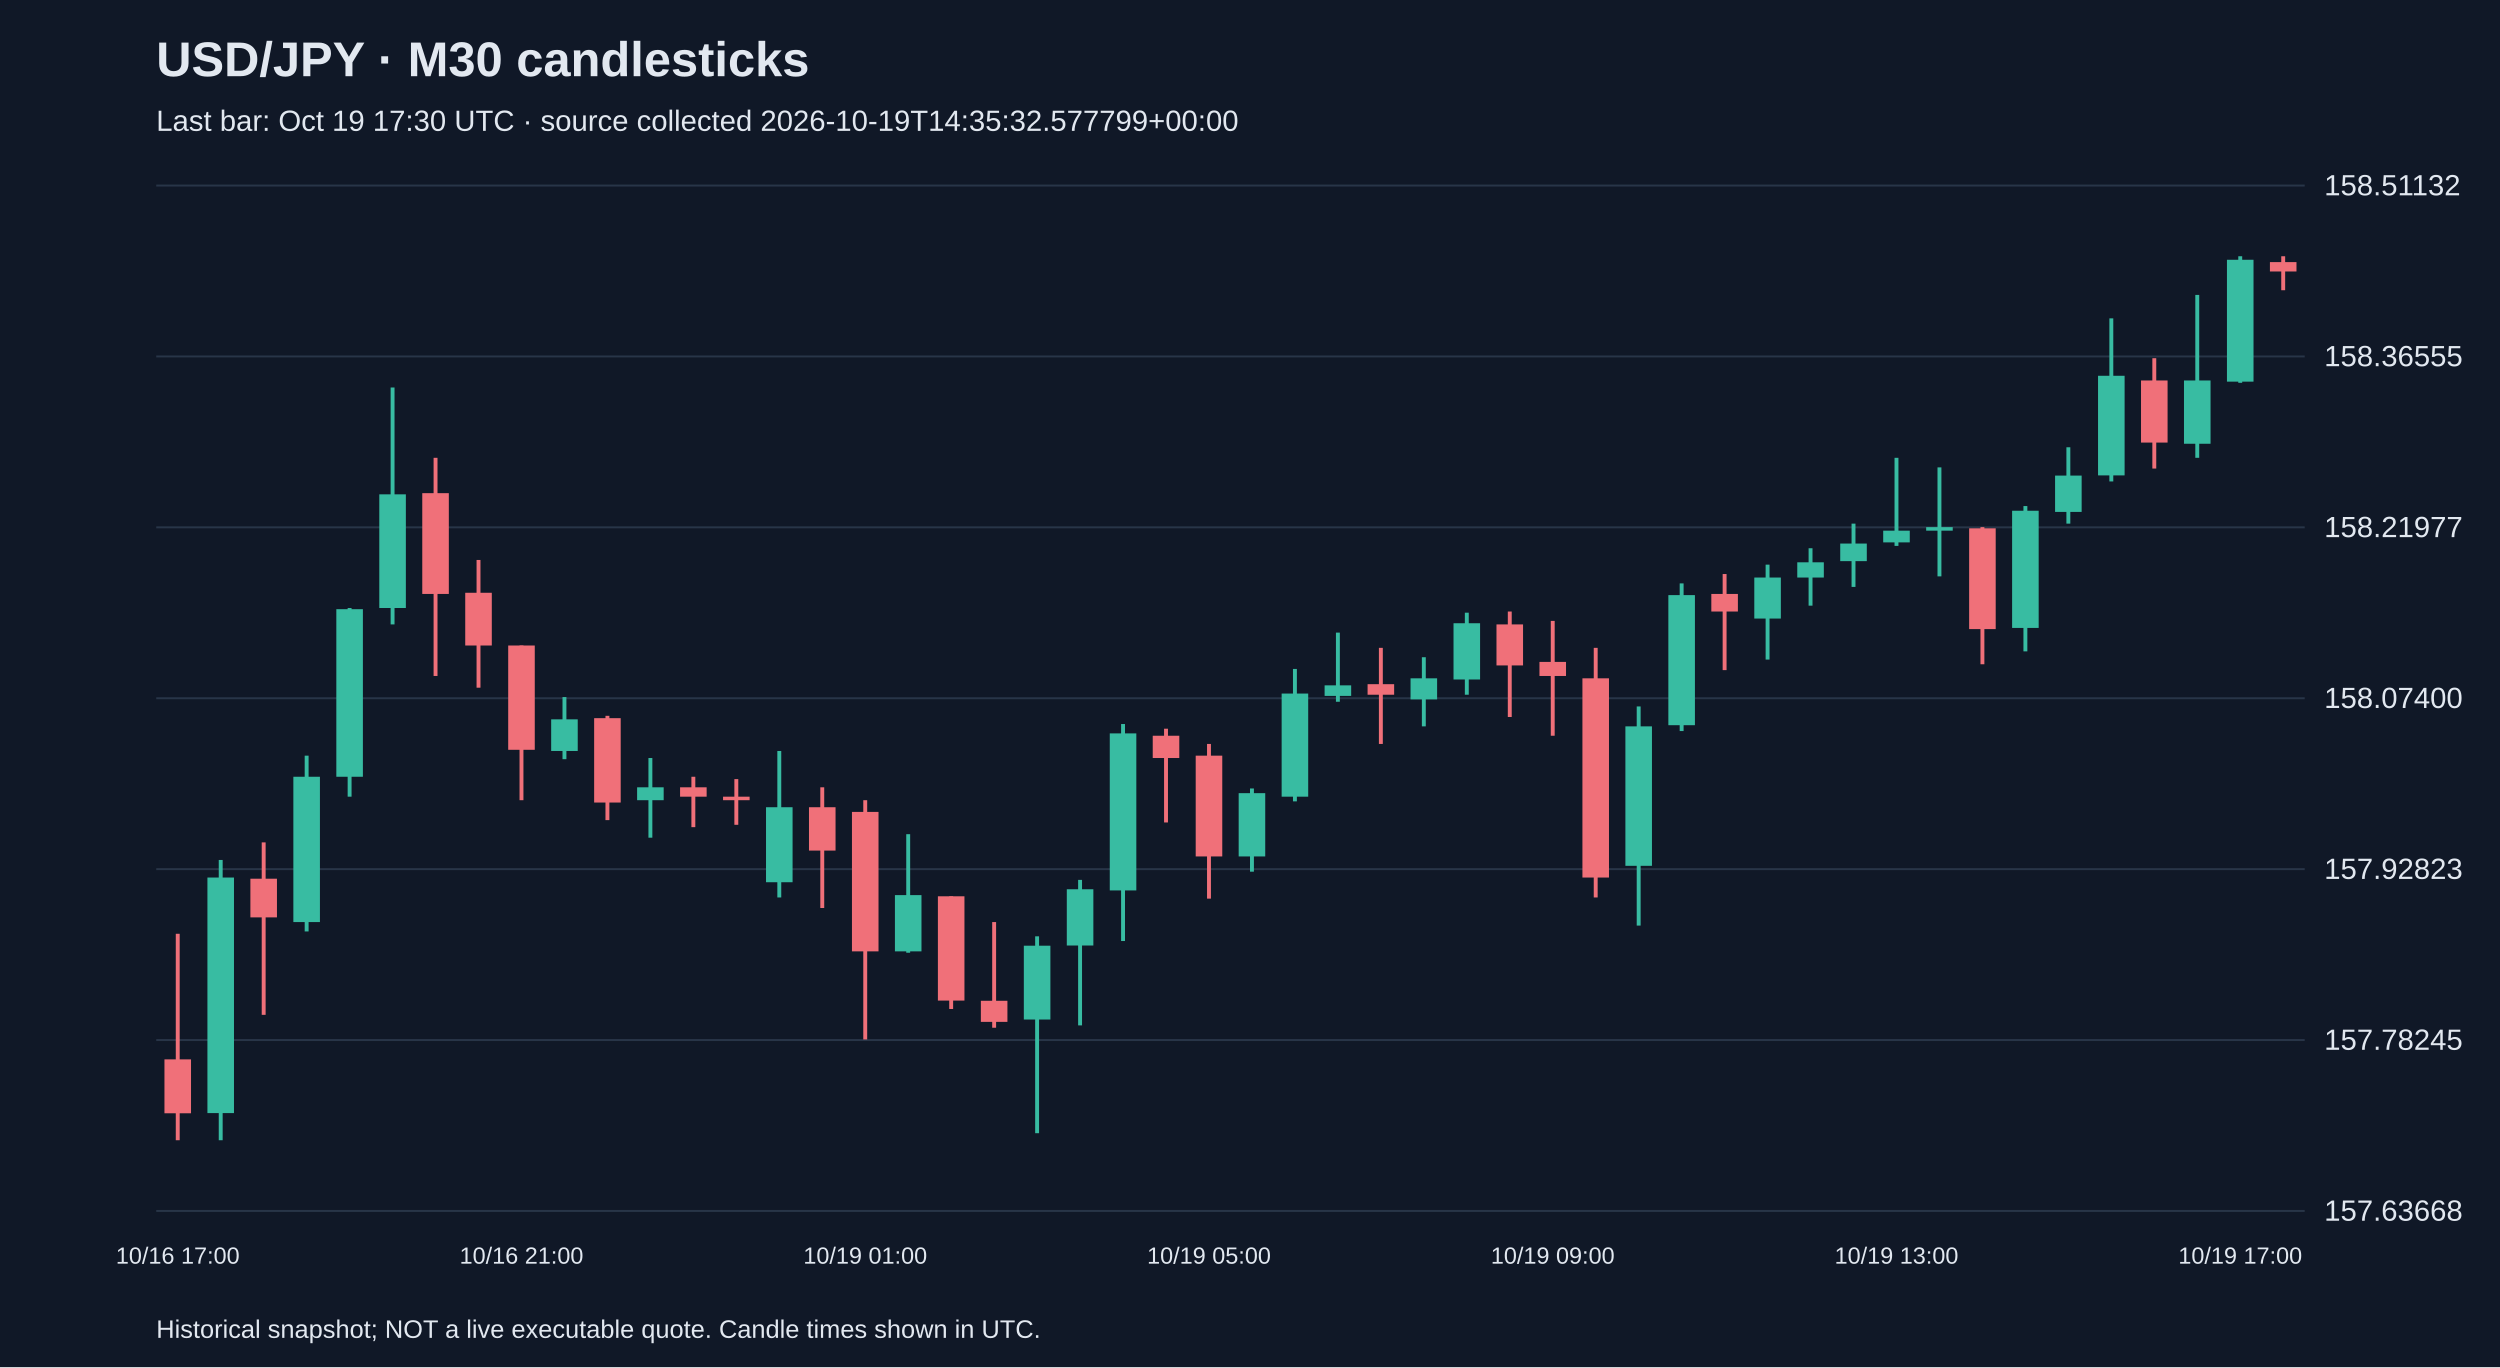
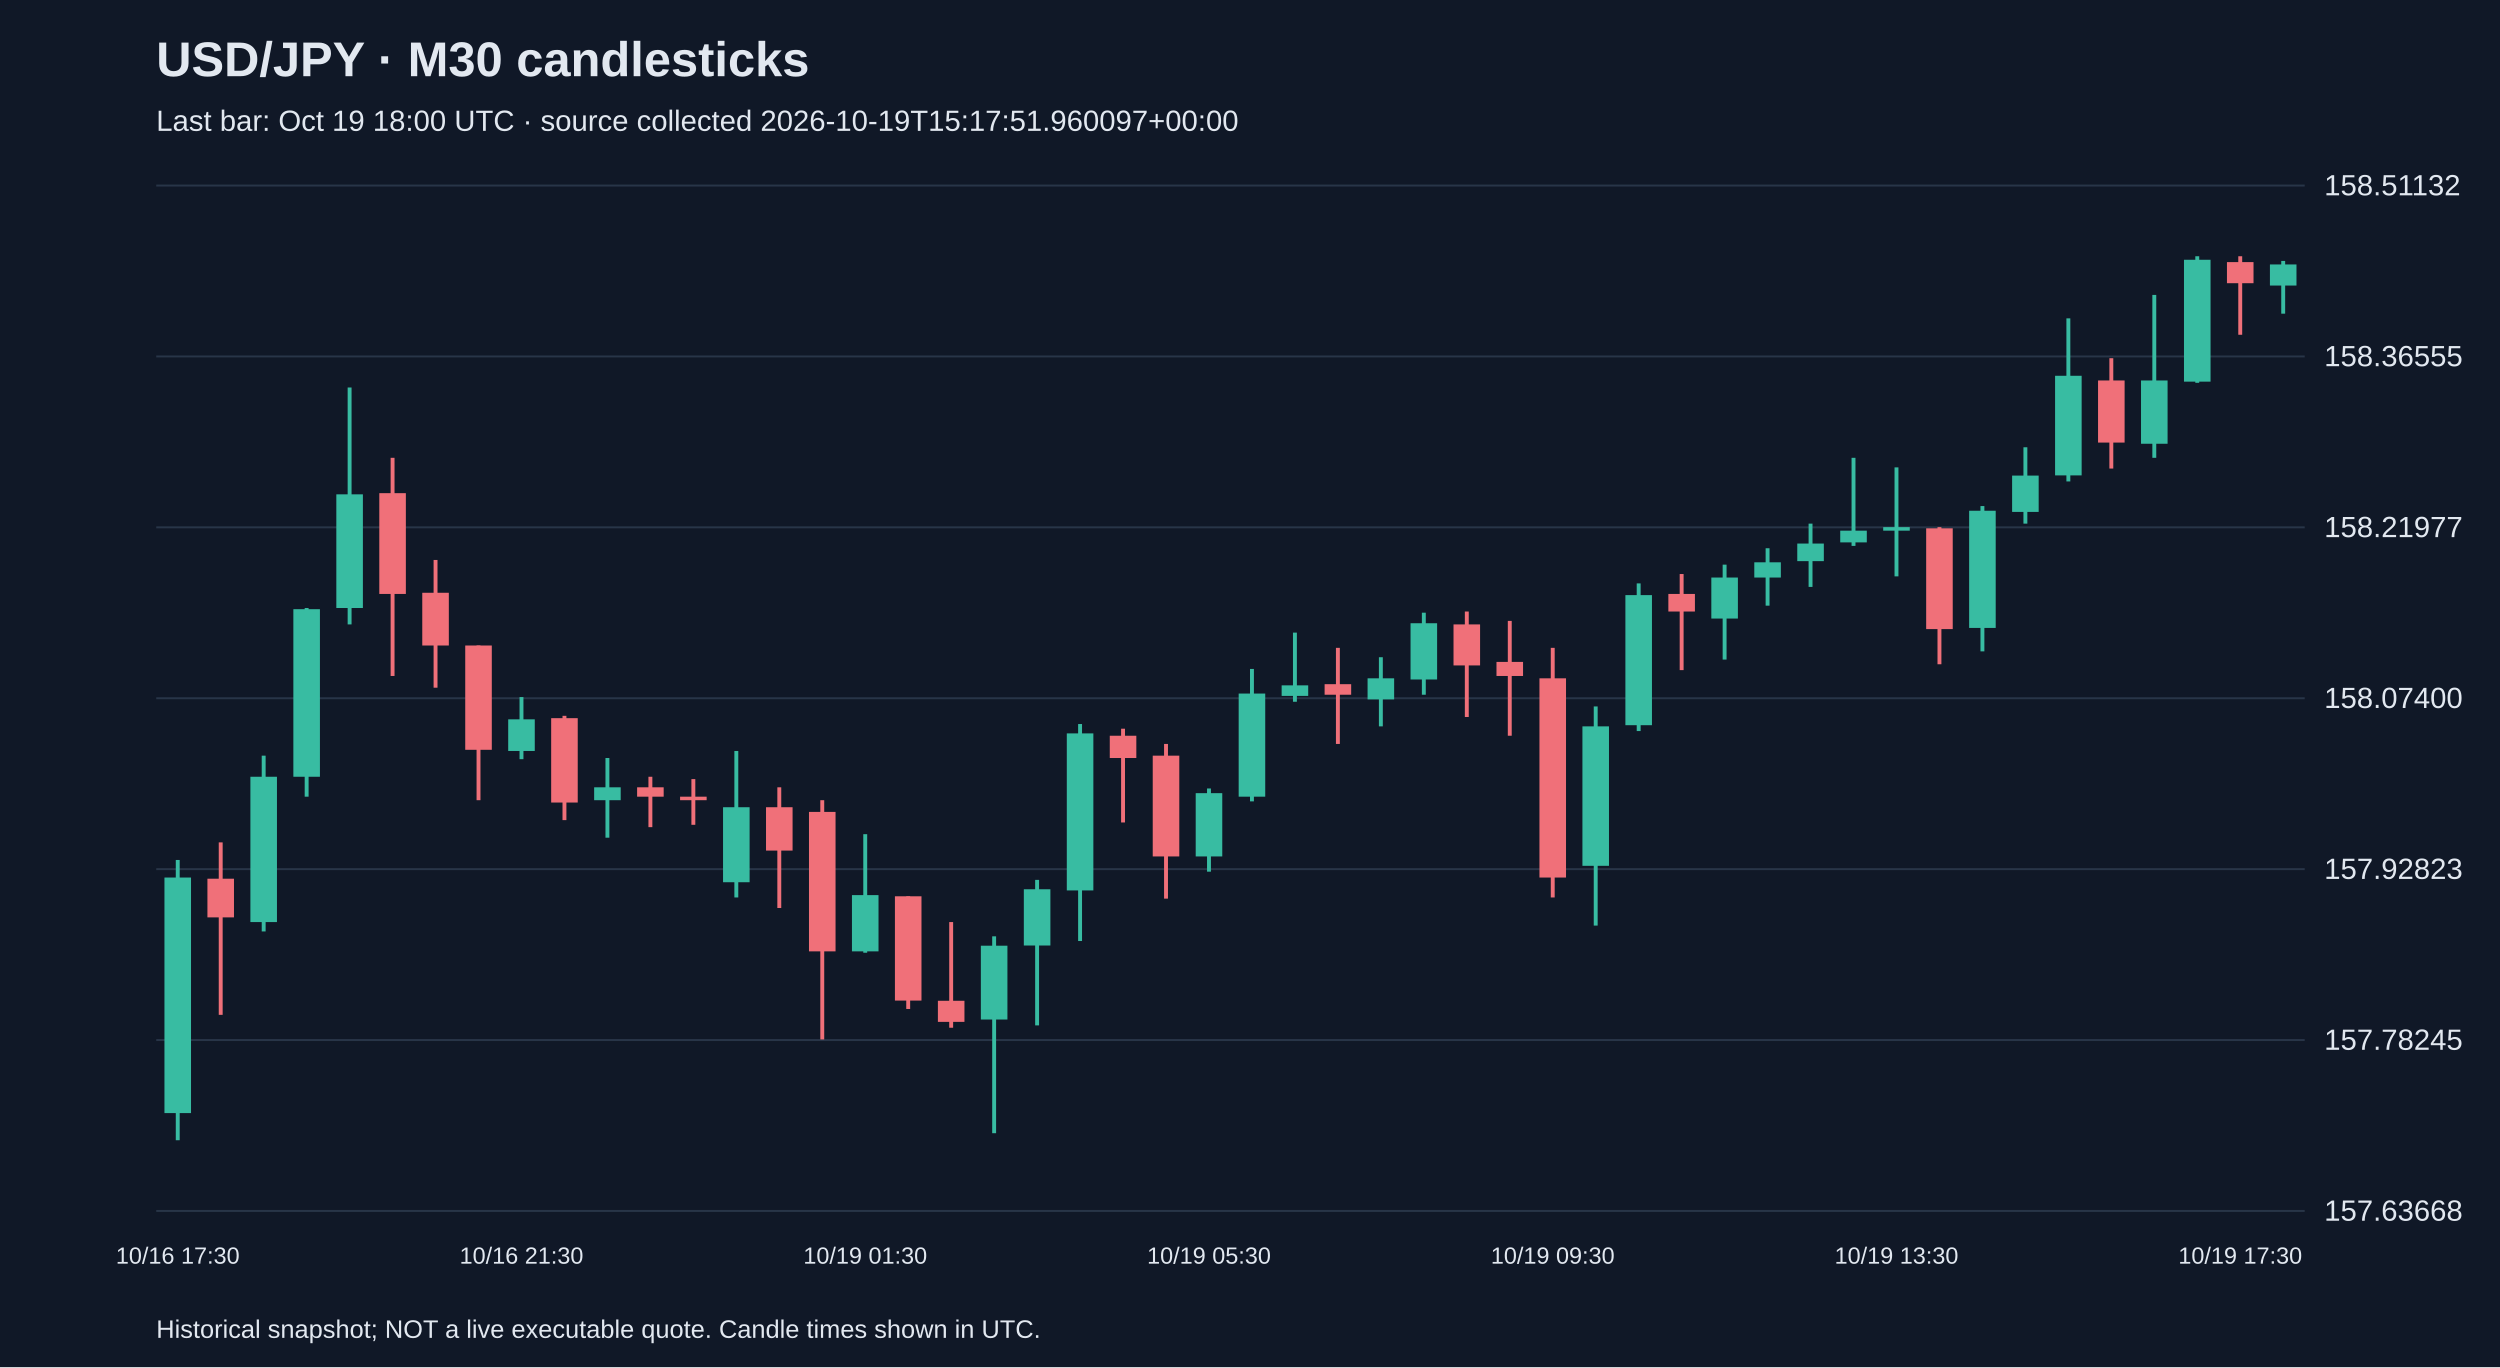
<svg xmlns="http://www.w3.org/2000/svg" viewBox="0 0 1280 700">
  <rect width="100%" height="100%" fill="#101827" />
  <style>text{font-family:Arial,sans-serif;fill:#e2e8f0}</style>
  <text x="80" y="39" font-size="25" font-weight="bold">USD/JPY · M30 candlesticks</text>
-   <text x="80" y="67" font-size="15" fill="#a6b1c5">Last bar: Oct 19 17:30 UTC · source collected 2026-10-19T14:35:32.577799+00:00</text>
+   <text x="80" y="67" font-size="15" fill="#a6b1c5">Last bar: Oct 19 18:00 UTC · source collected 2026-10-19T15:17:51.960097+00:00</text>
  <line x1="80" y1="620.0" x2="1180" y2="620.0" stroke="#283548" />
  <text x="1190" y="625.0" font-size="15">157.63668</text>
  <line x1="80" y1="532.5" x2="1180" y2="532.5" stroke="#283548" />
  <text x="1190" y="537.5" font-size="15">157.78245</text>
  <line x1="80" y1="445.0" x2="1180" y2="445.0" stroke="#283548" />
  <text x="1190" y="450.0" font-size="15">157.92823</text>
  <line x1="80" y1="357.5" x2="1180" y2="357.5" stroke="#283548" />
  <text x="1190" y="362.5" font-size="15">158.07400</text>
  <line x1="80" y1="270.0" x2="1180" y2="270.0" stroke="#283548" />
  <text x="1190" y="275.0" font-size="15">158.21977</text>
  <line x1="80" y1="182.5" x2="1180" y2="182.5" stroke="#283548" />
  <text x="1190" y="187.5" font-size="15">158.36555</text>
  <line x1="80" y1="95.0" x2="1180" y2="95.0" stroke="#283548" />
  <text x="1190" y="100.0" font-size="15">158.51132</text>
-   <line x1="91.0" y1="478.1" x2="91.0" y2="583.8" stroke="#f07079" stroke-width="2" />
-   <rect x="84.2" y="542.4" width="13.6" height="27.6" fill="#f07079" />
-   <text x="91.0" y="647" text-anchor="middle" font-size="12">10/16 17:00</text>
-   <line x1="113.0" y1="440.3" x2="113.0" y2="583.8" stroke="#38bca2" stroke-width="2" />
-   <rect x="106.2" y="449.3" width="13.6" height="120.6" fill="#38bca2" />
-   <line x1="135.0" y1="431.3" x2="135.0" y2="519.6" stroke="#f07079" stroke-width="2" />
-   <rect x="128.2" y="449.9" width="13.6" height="19.8" fill="#f07079" />
-   <line x1="157.0" y1="386.9" x2="157.0" y2="476.9" stroke="#38bca2" stroke-width="2" />
-   <rect x="150.2" y="397.7" width="13.6" height="74.4" fill="#38bca2" />
-   <line x1="179.0" y1="311.3" x2="179.0" y2="407.9" stroke="#38bca2" stroke-width="2" />
-   <rect x="172.2" y="311.9" width="13.6" height="85.8" fill="#38bca2" />
-   <line x1="201.0" y1="198.4" x2="201.0" y2="319.7" stroke="#38bca2" stroke-width="2" />
-   <rect x="194.2" y="253.1" width="13.6" height="58.2" fill="#38bca2" />
-   <line x1="223.0" y1="234.4" x2="223.0" y2="346.1" stroke="#f07079" stroke-width="2" />
-   <rect x="216.2" y="252.5" width="13.6" height="51.6" fill="#f07079" />
-   <line x1="245.0" y1="286.7" x2="245.0" y2="352.1" stroke="#f07079" stroke-width="2" />
-   <rect x="238.2" y="303.5" width="13.6" height="27.0" fill="#f07079" />
-   <line x1="267.0" y1="330.5" x2="267.0" y2="409.7" stroke="#f07079" stroke-width="2" />
-   <rect x="260.2" y="330.5" width="13.6" height="53.4" fill="#f07079" />
-   <text x="267.0" y="647" text-anchor="middle" font-size="12">10/16 21:00</text>
-   <line x1="289.0" y1="356.9" x2="289.0" y2="388.7" stroke="#38bca2" stroke-width="2" />
-   <rect x="282.2" y="368.3" width="13.6" height="16.2" fill="#38bca2" />
-   <line x1="311.0" y1="366.5" x2="311.0" y2="419.9" stroke="#f07079" stroke-width="2" />
-   <rect x="304.2" y="367.7" width="13.6" height="43.2" fill="#f07079" />
-   <line x1="333.0" y1="388.1" x2="333.0" y2="428.9" stroke="#38bca2" stroke-width="2" />
-   <rect x="326.2" y="403.1" width="13.6" height="6.6" fill="#38bca2" />
-   <line x1="355.0" y1="397.7" x2="355.0" y2="423.5" stroke="#f07079" stroke-width="2" />
-   <rect x="348.2" y="403.1" width="13.6" height="4.8" fill="#f07079" />
-   <line x1="377.0" y1="398.9" x2="377.0" y2="422.3" stroke="#f07079" stroke-width="2" />
-   <rect x="370.2" y="407.9" width="13.6" height="1.8" fill="#f07079" />
-   <line x1="399.0" y1="384.5" x2="399.0" y2="459.5" stroke="#38bca2" stroke-width="2" />
-   <rect x="392.2" y="413.3" width="13.6" height="38.4" fill="#38bca2" />
-   <line x1="421.0" y1="403.1" x2="421.0" y2="464.9" stroke="#f07079" stroke-width="2" />
-   <rect x="414.2" y="413.3" width="13.6" height="22.2" fill="#f07079" />
-   <line x1="443.0" y1="409.7" x2="443.0" y2="532.2" stroke="#f07079" stroke-width="2" />
-   <rect x="436.2" y="415.7" width="13.6" height="71.4" fill="#f07079" />
-   <text x="443.0" y="647" text-anchor="middle" font-size="12">10/19 01:00</text>
-   <line x1="465.0" y1="427.1" x2="465.0" y2="487.8" stroke="#38bca2" stroke-width="2" />
-   <rect x="458.2" y="458.3" width="13.6" height="28.8" fill="#38bca2" />
-   <line x1="487.0" y1="458.9" x2="487.0" y2="516.6" stroke="#f07079" stroke-width="2" />
-   <rect x="480.2" y="458.9" width="13.6" height="53.4" fill="#f07079" />
-   <line x1="509.0" y1="472.1" x2="509.0" y2="526.2" stroke="#f07079" stroke-width="2" />
-   <rect x="502.2" y="512.4" width="13.6" height="10.8" fill="#f07079" />
-   <line x1="531.0" y1="479.4" x2="531.0" y2="580.2" stroke="#38bca2" stroke-width="2" />
-   <rect x="524.2" y="484.2" width="13.6" height="37.8" fill="#38bca2" />
-   <line x1="553.0" y1="450.5" x2="553.0" y2="525.0" stroke="#38bca2" stroke-width="2" />
-   <rect x="546.2" y="455.3" width="13.6" height="28.8" fill="#38bca2" />
-   <line x1="575.0" y1="370.7" x2="575.0" y2="481.8" stroke="#38bca2" stroke-width="2" />
-   <rect x="568.2" y="375.5" width="13.6" height="80.4" fill="#38bca2" />
-   <line x1="597.0" y1="373.1" x2="597.0" y2="421.1" stroke="#f07079" stroke-width="2" />
-   <rect x="590.2" y="376.7" width="13.6" height="11.4" fill="#f07079" />
-   <line x1="619.0" y1="380.9" x2="619.0" y2="460.1" stroke="#f07079" stroke-width="2" />
-   <rect x="612.2" y="386.9" width="13.6" height="51.6" fill="#f07079" />
-   <text x="619.0" y="647" text-anchor="middle" font-size="12">10/19 05:00</text>
-   <line x1="641.0" y1="403.7" x2="641.0" y2="446.3" stroke="#38bca2" stroke-width="2" />
-   <rect x="634.2" y="406.1" width="13.6" height="32.4" fill="#38bca2" />
-   <line x1="663.0" y1="342.5" x2="663.0" y2="410.3" stroke="#38bca2" stroke-width="2" />
-   <rect x="656.2" y="355.1" width="13.6" height="52.8" fill="#38bca2" />
-   <line x1="685.0" y1="323.9" x2="685.0" y2="359.3" stroke="#38bca2" stroke-width="2" />
-   <rect x="678.2" y="350.9" width="13.6" height="5.4" fill="#38bca2" />
-   <line x1="707.0" y1="331.7" x2="707.0" y2="380.9" stroke="#f07079" stroke-width="2" />
-   <rect x="700.2" y="350.3" width="13.6" height="5.4" fill="#f07079" />
-   <line x1="729.0" y1="336.5" x2="729.0" y2="371.9" stroke="#38bca2" stroke-width="2" />
-   <rect x="722.2" y="347.3" width="13.6" height="10.8" fill="#38bca2" />
-   <line x1="751.0" y1="313.7" x2="751.0" y2="355.7" stroke="#38bca2" stroke-width="2" />
-   <rect x="744.2" y="319.1" width="13.6" height="28.8" fill="#38bca2" />
-   <line x1="773.0" y1="313.1" x2="773.0" y2="367.1" stroke="#f07079" stroke-width="2" />
-   <rect x="766.2" y="319.7" width="13.6" height="21.0" fill="#f07079" />
-   <line x1="795.0" y1="317.9" x2="795.0" y2="376.7" stroke="#f07079" stroke-width="2" />
-   <rect x="788.2" y="338.9" width="13.6" height="7.2" fill="#f07079" />
-   <text x="795.0" y="647" text-anchor="middle" font-size="12">10/19 09:00</text>
-   <line x1="817.0" y1="331.7" x2="817.0" y2="459.5" stroke="#f07079" stroke-width="2" />
-   <rect x="810.2" y="347.3" width="13.6" height="102.0" fill="#f07079" />
-   <line x1="839.0" y1="361.7" x2="839.0" y2="473.9" stroke="#38bca2" stroke-width="2" />
-   <rect x="832.2" y="371.9" width="13.6" height="71.4" fill="#38bca2" />
-   <line x1="861.0" y1="298.7" x2="861.0" y2="374.3" stroke="#38bca2" stroke-width="2" />
-   <rect x="854.2" y="304.7" width="13.6" height="66.6" fill="#38bca2" />
-   <line x1="883.0" y1="293.9" x2="883.0" y2="343.1" stroke="#f07079" stroke-width="2" />
-   <rect x="876.2" y="304.1" width="13.6" height="9.0" fill="#f07079" />
-   <line x1="905.0" y1="289.1" x2="905.0" y2="337.7" stroke="#38bca2" stroke-width="2" />
-   <rect x="898.2" y="295.7" width="13.6" height="21.0" fill="#38bca2" />
-   <line x1="927.0" y1="280.7" x2="927.0" y2="310.1" stroke="#38bca2" stroke-width="2" />
-   <rect x="920.2" y="287.9" width="13.6" height="7.8" fill="#38bca2" />
-   <line x1="949.0" y1="268.1" x2="949.0" y2="300.5" stroke="#38bca2" stroke-width="2" />
-   <rect x="942.2" y="278.3" width="13.6" height="9.0" fill="#38bca2" />
-   <line x1="971.0" y1="234.4" x2="971.0" y2="279.5" stroke="#38bca2" stroke-width="2" />
-   <rect x="964.2" y="271.7" width="13.6" height="6.0" fill="#38bca2" />
-   <text x="971.0" y="647" text-anchor="middle" font-size="12">10/19 13:00</text>
-   <line x1="993.0" y1="239.3" x2="993.0" y2="295.1" stroke="#38bca2" stroke-width="2" />
-   <rect x="986.2" y="269.9" width="13.6" height="1.8" fill="#38bca2" />
-   <line x1="1015.0" y1="269.9" x2="1015.0" y2="340.1" stroke="#f07079" stroke-width="2" />
-   <rect x="1008.2" y="270.5" width="13.6" height="51.6" fill="#f07079" />
-   <line x1="1037.0" y1="259.1" x2="1037.0" y2="333.5" stroke="#38bca2" stroke-width="2" />
-   <rect x="1030.2" y="261.5" width="13.6" height="60.0" fill="#38bca2" />
-   <line x1="1059.0" y1="229.0" x2="1059.0" y2="268.1" stroke="#38bca2" stroke-width="2" />
-   <rect x="1052.2" y="243.5" width="13.6" height="18.6" fill="#38bca2" />
-   <line x1="1081.0" y1="163.0" x2="1081.0" y2="246.5" stroke="#38bca2" stroke-width="2" />
-   <rect x="1074.2" y="192.4" width="13.6" height="51.0" fill="#38bca2" />
-   <line x1="1103.0" y1="183.4" x2="1103.0" y2="239.9" stroke="#f07079" stroke-width="2" />
-   <rect x="1096.2" y="194.8" width="13.6" height="31.8" fill="#f07079" />
-   <line x1="1125.0" y1="151.0" x2="1125.0" y2="234.4" stroke="#38bca2" stroke-width="2" />
-   <rect x="1118.2" y="194.8" width="13.6" height="32.4" fill="#38bca2" />
-   <line x1="1147.0" y1="131.2" x2="1147.0" y2="196.0" stroke="#38bca2" stroke-width="2" />
-   <rect x="1140.2" y="133.0" width="13.6" height="62.4" fill="#38bca2" />
-   <text x="1147.0" y="647" text-anchor="middle" font-size="12">10/19 17:00</text>
-   <line x1="1169.0" y1="131.2" x2="1169.0" y2="148.6" stroke="#f07079" stroke-width="2" />
-   <rect x="1162.2" y="134.2" width="13.6" height="4.8" fill="#f07079" />
+   <line x1="91.0" y1="440.3" x2="91.0" y2="583.8" stroke="#38bca2" stroke-width="2" />
+   <rect x="84.2" y="449.3" width="13.6" height="120.6" fill="#38bca2" />
+   <text x="91.0" y="647" text-anchor="middle" font-size="12">10/16 17:30</text>
+   <line x1="113.0" y1="431.3" x2="113.0" y2="519.6" stroke="#f07079" stroke-width="2" />
+   <rect x="106.2" y="449.9" width="13.6" height="19.8" fill="#f07079" />
+   <line x1="135.0" y1="386.9" x2="135.0" y2="476.9" stroke="#38bca2" stroke-width="2" />
+   <rect x="128.2" y="397.7" width="13.6" height="74.4" fill="#38bca2" />
+   <line x1="157.0" y1="311.3" x2="157.0" y2="407.9" stroke="#38bca2" stroke-width="2" />
+   <rect x="150.2" y="311.9" width="13.6" height="85.8" fill="#38bca2" />
+   <line x1="179.0" y1="198.4" x2="179.0" y2="319.7" stroke="#38bca2" stroke-width="2" />
+   <rect x="172.2" y="253.1" width="13.6" height="58.2" fill="#38bca2" />
+   <line x1="201.0" y1="234.4" x2="201.0" y2="346.1" stroke="#f07079" stroke-width="2" />
+   <rect x="194.2" y="252.5" width="13.6" height="51.6" fill="#f07079" />
+   <line x1="223.0" y1="286.7" x2="223.0" y2="352.1" stroke="#f07079" stroke-width="2" />
+   <rect x="216.2" y="303.5" width="13.6" height="27.0" fill="#f07079" />
+   <line x1="245.0" y1="330.5" x2="245.0" y2="409.7" stroke="#f07079" stroke-width="2" />
+   <rect x="238.2" y="330.5" width="13.6" height="53.4" fill="#f07079" />
+   <line x1="267.0" y1="356.9" x2="267.0" y2="388.7" stroke="#38bca2" stroke-width="2" />
+   <rect x="260.2" y="368.3" width="13.6" height="16.2" fill="#38bca2" />
+   <text x="267.0" y="647" text-anchor="middle" font-size="12">10/16 21:30</text>
+   <line x1="289.0" y1="366.5" x2="289.0" y2="419.9" stroke="#f07079" stroke-width="2" />
+   <rect x="282.2" y="367.7" width="13.6" height="43.2" fill="#f07079" />
+   <line x1="311.0" y1="388.1" x2="311.0" y2="428.9" stroke="#38bca2" stroke-width="2" />
+   <rect x="304.2" y="403.1" width="13.6" height="6.6" fill="#38bca2" />
+   <line x1="333.0" y1="397.7" x2="333.0" y2="423.5" stroke="#f07079" stroke-width="2" />
+   <rect x="326.2" y="403.1" width="13.6" height="4.8" fill="#f07079" />
+   <line x1="355.0" y1="398.9" x2="355.0" y2="422.3" stroke="#f07079" stroke-width="2" />
+   <rect x="348.2" y="407.9" width="13.6" height="1.8" fill="#f07079" />
+   <line x1="377.0" y1="384.5" x2="377.0" y2="459.5" stroke="#38bca2" stroke-width="2" />
+   <rect x="370.2" y="413.3" width="13.6" height="38.4" fill="#38bca2" />
+   <line x1="399.0" y1="403.1" x2="399.0" y2="464.9" stroke="#f07079" stroke-width="2" />
+   <rect x="392.2" y="413.3" width="13.6" height="22.2" fill="#f07079" />
+   <line x1="421.0" y1="409.7" x2="421.0" y2="532.2" stroke="#f07079" stroke-width="2" />
+   <rect x="414.2" y="415.7" width="13.6" height="71.4" fill="#f07079" />
+   <line x1="443.0" y1="427.1" x2="443.0" y2="487.8" stroke="#38bca2" stroke-width="2" />
+   <rect x="436.2" y="458.3" width="13.6" height="28.8" fill="#38bca2" />
+   <text x="443.0" y="647" text-anchor="middle" font-size="12">10/19 01:30</text>
+   <line x1="465.0" y1="458.9" x2="465.0" y2="516.6" stroke="#f07079" stroke-width="2" />
+   <rect x="458.2" y="458.9" width="13.6" height="53.4" fill="#f07079" />
+   <line x1="487.0" y1="472.1" x2="487.0" y2="526.2" stroke="#f07079" stroke-width="2" />
+   <rect x="480.2" y="512.4" width="13.6" height="10.8" fill="#f07079" />
+   <line x1="509.0" y1="479.4" x2="509.0" y2="580.2" stroke="#38bca2" stroke-width="2" />
+   <rect x="502.2" y="484.2" width="13.6" height="37.8" fill="#38bca2" />
+   <line x1="531.0" y1="450.5" x2="531.0" y2="525.0" stroke="#38bca2" stroke-width="2" />
+   <rect x="524.2" y="455.3" width="13.6" height="28.8" fill="#38bca2" />
+   <line x1="553.0" y1="370.7" x2="553.0" y2="481.8" stroke="#38bca2" stroke-width="2" />
+   <rect x="546.2" y="375.5" width="13.6" height="80.4" fill="#38bca2" />
+   <line x1="575.0" y1="373.1" x2="575.0" y2="421.1" stroke="#f07079" stroke-width="2" />
+   <rect x="568.2" y="376.7" width="13.6" height="11.4" fill="#f07079" />
+   <line x1="597.0" y1="380.9" x2="597.0" y2="460.1" stroke="#f07079" stroke-width="2" />
+   <rect x="590.2" y="386.9" width="13.6" height="51.6" fill="#f07079" />
+   <line x1="619.0" y1="403.7" x2="619.0" y2="446.3" stroke="#38bca2" stroke-width="2" />
+   <rect x="612.2" y="406.1" width="13.6" height="32.4" fill="#38bca2" />
+   <text x="619.0" y="647" text-anchor="middle" font-size="12">10/19 05:30</text>
+   <line x1="641.0" y1="342.5" x2="641.0" y2="410.3" stroke="#38bca2" stroke-width="2" />
+   <rect x="634.2" y="355.1" width="13.6" height="52.8" fill="#38bca2" />
+   <line x1="663.0" y1="323.9" x2="663.0" y2="359.3" stroke="#38bca2" stroke-width="2" />
+   <rect x="656.2" y="350.9" width="13.6" height="5.4" fill="#38bca2" />
+   <line x1="685.0" y1="331.7" x2="685.0" y2="380.9" stroke="#f07079" stroke-width="2" />
+   <rect x="678.2" y="350.3" width="13.6" height="5.4" fill="#f07079" />
+   <line x1="707.0" y1="336.5" x2="707.0" y2="371.9" stroke="#38bca2" stroke-width="2" />
+   <rect x="700.2" y="347.3" width="13.6" height="10.8" fill="#38bca2" />
+   <line x1="729.0" y1="313.7" x2="729.0" y2="355.7" stroke="#38bca2" stroke-width="2" />
+   <rect x="722.2" y="319.1" width="13.6" height="28.8" fill="#38bca2" />
+   <line x1="751.0" y1="313.1" x2="751.0" y2="367.1" stroke="#f07079" stroke-width="2" />
+   <rect x="744.2" y="319.7" width="13.6" height="21.0" fill="#f07079" />
+   <line x1="773.0" y1="317.9" x2="773.0" y2="376.7" stroke="#f07079" stroke-width="2" />
+   <rect x="766.2" y="338.9" width="13.6" height="7.2" fill="#f07079" />
+   <line x1="795.0" y1="331.7" x2="795.0" y2="459.5" stroke="#f07079" stroke-width="2" />
+   <rect x="788.2" y="347.3" width="13.6" height="102.0" fill="#f07079" />
+   <text x="795.0" y="647" text-anchor="middle" font-size="12">10/19 09:30</text>
+   <line x1="817.0" y1="361.7" x2="817.0" y2="473.9" stroke="#38bca2" stroke-width="2" />
+   <rect x="810.2" y="371.9" width="13.6" height="71.4" fill="#38bca2" />
+   <line x1="839.0" y1="298.7" x2="839.0" y2="374.3" stroke="#38bca2" stroke-width="2" />
+   <rect x="832.2" y="304.7" width="13.6" height="66.6" fill="#38bca2" />
+   <line x1="861.0" y1="293.9" x2="861.0" y2="343.1" stroke="#f07079" stroke-width="2" />
+   <rect x="854.2" y="304.1" width="13.6" height="9.0" fill="#f07079" />
+   <line x1="883.0" y1="289.1" x2="883.0" y2="337.7" stroke="#38bca2" stroke-width="2" />
+   <rect x="876.2" y="295.7" width="13.6" height="21.0" fill="#38bca2" />
+   <line x1="905.0" y1="280.7" x2="905.0" y2="310.1" stroke="#38bca2" stroke-width="2" />
+   <rect x="898.2" y="287.9" width="13.6" height="7.8" fill="#38bca2" />
+   <line x1="927.0" y1="268.1" x2="927.0" y2="300.5" stroke="#38bca2" stroke-width="2" />
+   <rect x="920.2" y="278.3" width="13.6" height="9.0" fill="#38bca2" />
+   <line x1="949.0" y1="234.4" x2="949.0" y2="279.5" stroke="#38bca2" stroke-width="2" />
+   <rect x="942.2" y="271.7" width="13.6" height="6.0" fill="#38bca2" />
+   <line x1="971.0" y1="239.3" x2="971.0" y2="295.1" stroke="#38bca2" stroke-width="2" />
+   <rect x="964.2" y="269.9" width="13.6" height="1.8" fill="#38bca2" />
+   <text x="971.0" y="647" text-anchor="middle" font-size="12">10/19 13:30</text>
+   <line x1="993.0" y1="269.9" x2="993.0" y2="340.1" stroke="#f07079" stroke-width="2" />
+   <rect x="986.2" y="270.5" width="13.6" height="51.6" fill="#f07079" />
+   <line x1="1015.0" y1="259.1" x2="1015.0" y2="333.5" stroke="#38bca2" stroke-width="2" />
+   <rect x="1008.2" y="261.5" width="13.6" height="60.0" fill="#38bca2" />
+   <line x1="1037.0" y1="229.0" x2="1037.0" y2="268.1" stroke="#38bca2" stroke-width="2" />
+   <rect x="1030.2" y="243.5" width="13.6" height="18.6" fill="#38bca2" />
+   <line x1="1059.0" y1="163.0" x2="1059.0" y2="246.5" stroke="#38bca2" stroke-width="2" />
+   <rect x="1052.2" y="192.4" width="13.6" height="51.0" fill="#38bca2" />
+   <line x1="1081.0" y1="183.4" x2="1081.0" y2="239.9" stroke="#f07079" stroke-width="2" />
+   <rect x="1074.2" y="194.8" width="13.6" height="31.8" fill="#f07079" />
+   <line x1="1103.0" y1="151.0" x2="1103.0" y2="234.4" stroke="#38bca2" stroke-width="2" />
+   <rect x="1096.2" y="194.8" width="13.6" height="32.4" fill="#38bca2" />
+   <line x1="1125.0" y1="131.2" x2="1125.0" y2="196.0" stroke="#38bca2" stroke-width="2" />
+   <rect x="1118.2" y="133.0" width="13.6" height="62.4" fill="#38bca2" />
+   <line x1="1147.0" y1="131.2" x2="1147.0" y2="171.4" stroke="#f07079" stroke-width="2" />
+   <rect x="1140.2" y="134.2" width="13.6" height="10.8" fill="#f07079" />
+   <text x="1147.0" y="647" text-anchor="middle" font-size="12">10/19 17:30</text>
+   <line x1="1169.0" y1="133.6" x2="1169.0" y2="160.6" stroke="#38bca2" stroke-width="2" />
+   <rect x="1162.2" y="135.4" width="13.6" height="10.8" fill="#38bca2" />
  <text x="80" y="685" font-size="13">Historical snapshot; NOT a live executable quote. Candle times shown in UTC.</text>
</svg>
